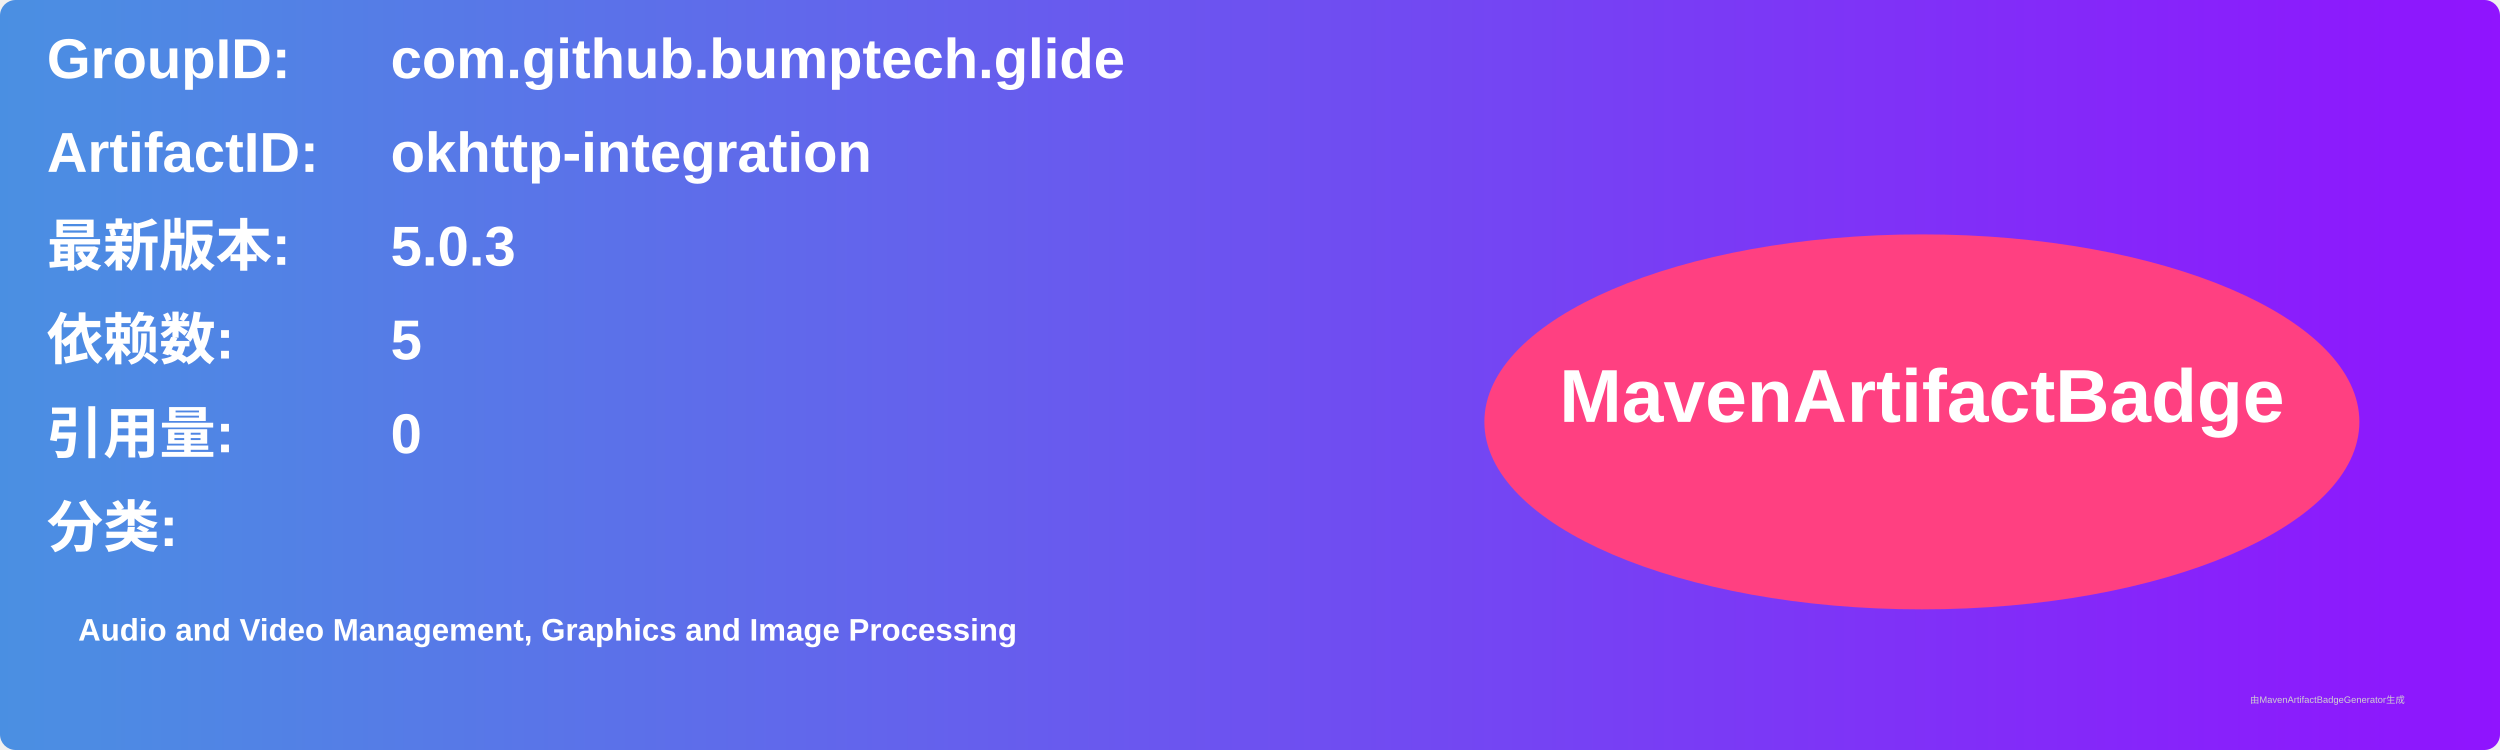
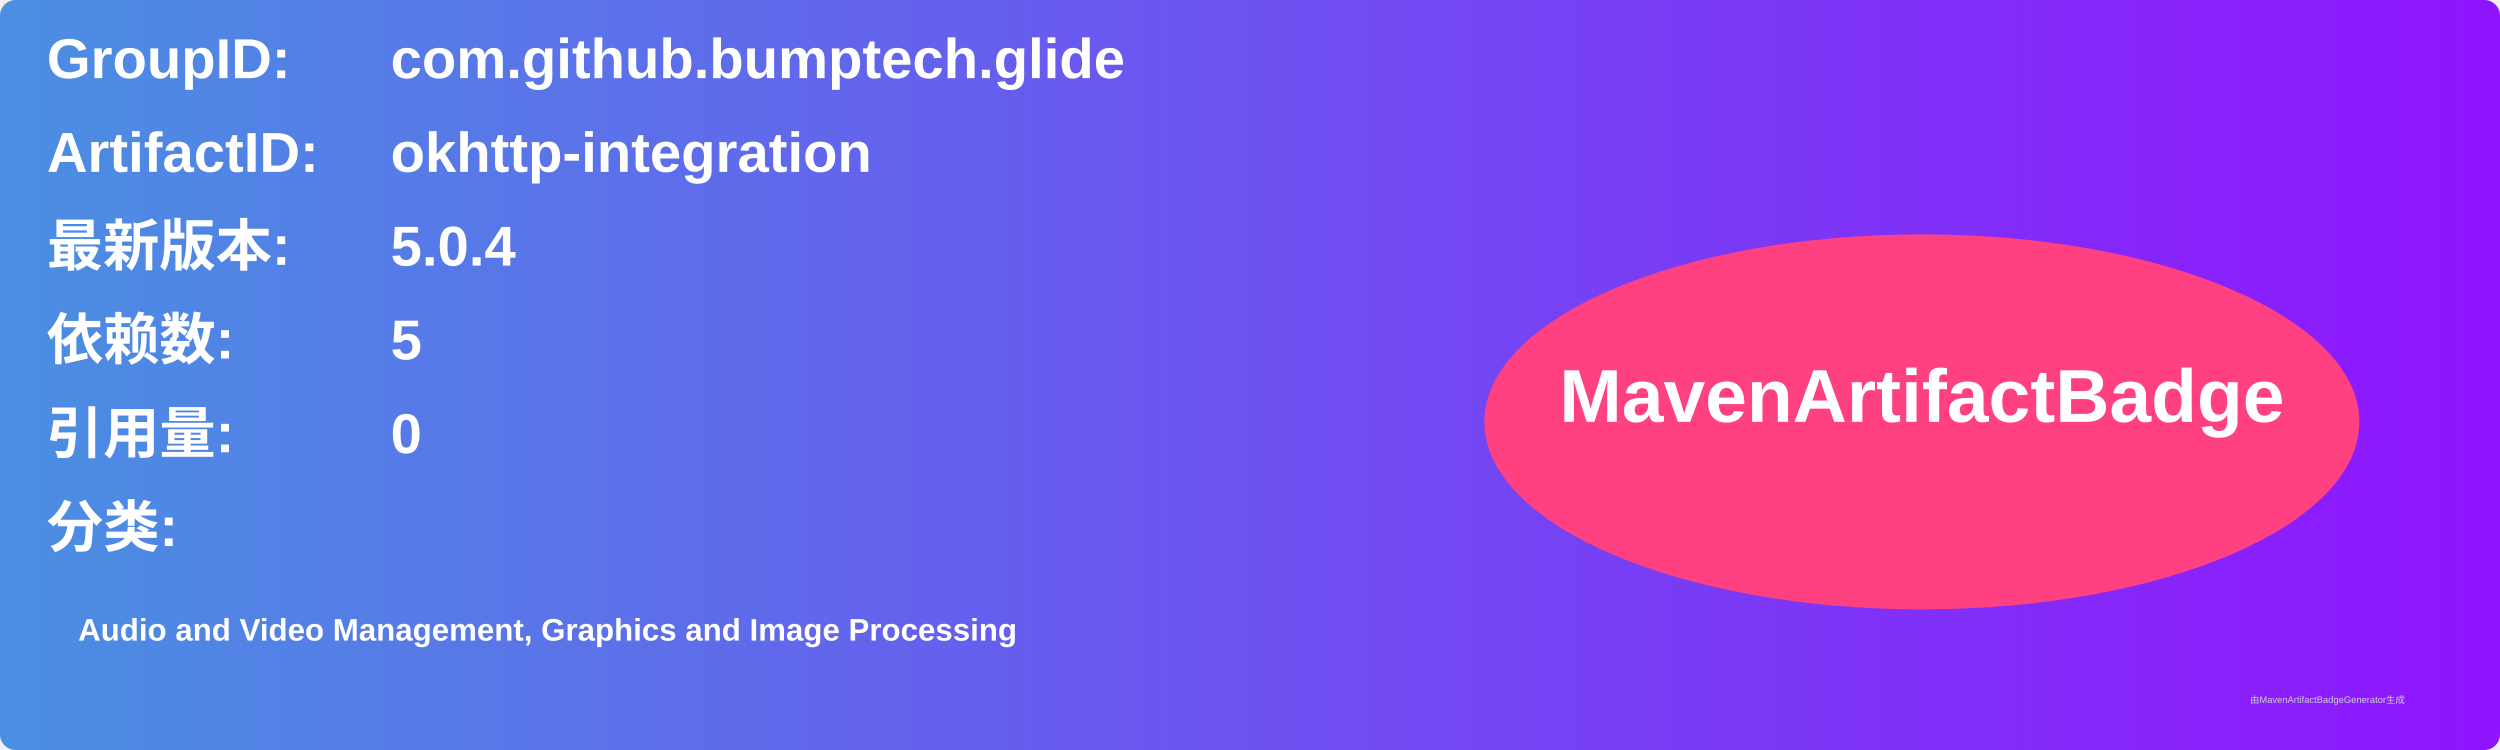
<svg xmlns="http://www.w3.org/2000/svg" width="800" height="240" viewBox="0 0 800 240">
  <linearGradient id="grad" x1="0%" y1="0%" x2="100%" y2="0%">
    <stop offset="0%" stop-color="#4a90e2" />
    <stop offset="100%" stop-color="#9013fe" />
  </linearGradient>
  <rect width="100%" height="100%" rx="5" ry="5" fill="url(#grad)" />
  <g transform="translate(15, 15)">
    <text x="0" y="10" font-family="Arial" font-size="18" fill="white" font-weight="bold" width="260">GroupID:</text>
    <text x="110" y="10" font-family="Arial" font-size="18" fill="white" font-weight="bold" width="460">com.github.bumptech.glide</text>
    <text x="0" y="40" font-family="Arial" font-size="18" fill="white" font-weight="bold" width="260">ArtifactID:</text>
    <text x="110" y="40" font-family="Arial" font-size="18" fill="white" font-weight="bold" width="460">okhttp-integration</text>
    <text x="0" y="70" font-family="Arial" font-size="18" fill="white" font-weight="bold">最新版本:</text>
    <text x="110" y="70" font-family="Arial" font-size="18" fill="white" font-weight="bold">
-       <tspan font-weight="bold">5.0.3</tspan>
+       <tspan font-weight="bold">5.0.4</tspan>
    </text>
    <text x="0" y="100" font-family="Arial" font-size="18" fill="white" font-weight="bold">依赖数: </text>
    <text x="110" y="100" font-family="Arial" font-size="18" fill="white">
      <tspan font-weight="bold">5</tspan>
    </text>
    <text x="0" y="130" font-family="Arial" font-size="18" fill="white" font-weight="bold">引用量: </text>
    <text x="110" y="130" font-family="Arial" font-size="18" fill="white">
      <tspan font-weight="bold">0</tspan>
    </text>
    <text x="0" y="160" font-family="Arial" font-size="18" fill="white" font-weight="bold">分类:</text>
    <text x="10" y="190" font-family="Arial" font-size="10" fill="white">
      <tspan font-weight="bold">Audio and Video Management, Graphics and Image Processing</tspan>
    </text>
    <ellipse cx="600" cy="120" rx="140" ry="60" fill="#ff4081" />
    <text x="600" y="120" text-anchor="middle" font-family="Arial" font-size="24" fill="white" font-weight="bold">MavenArtifactBadge</text>
  </g>
  <text x="720" y="225" font-family="Arial" font-size="3" fill="#d0d0d0">由MavenArtifactBadgeGenerator生成</text>
</svg>
